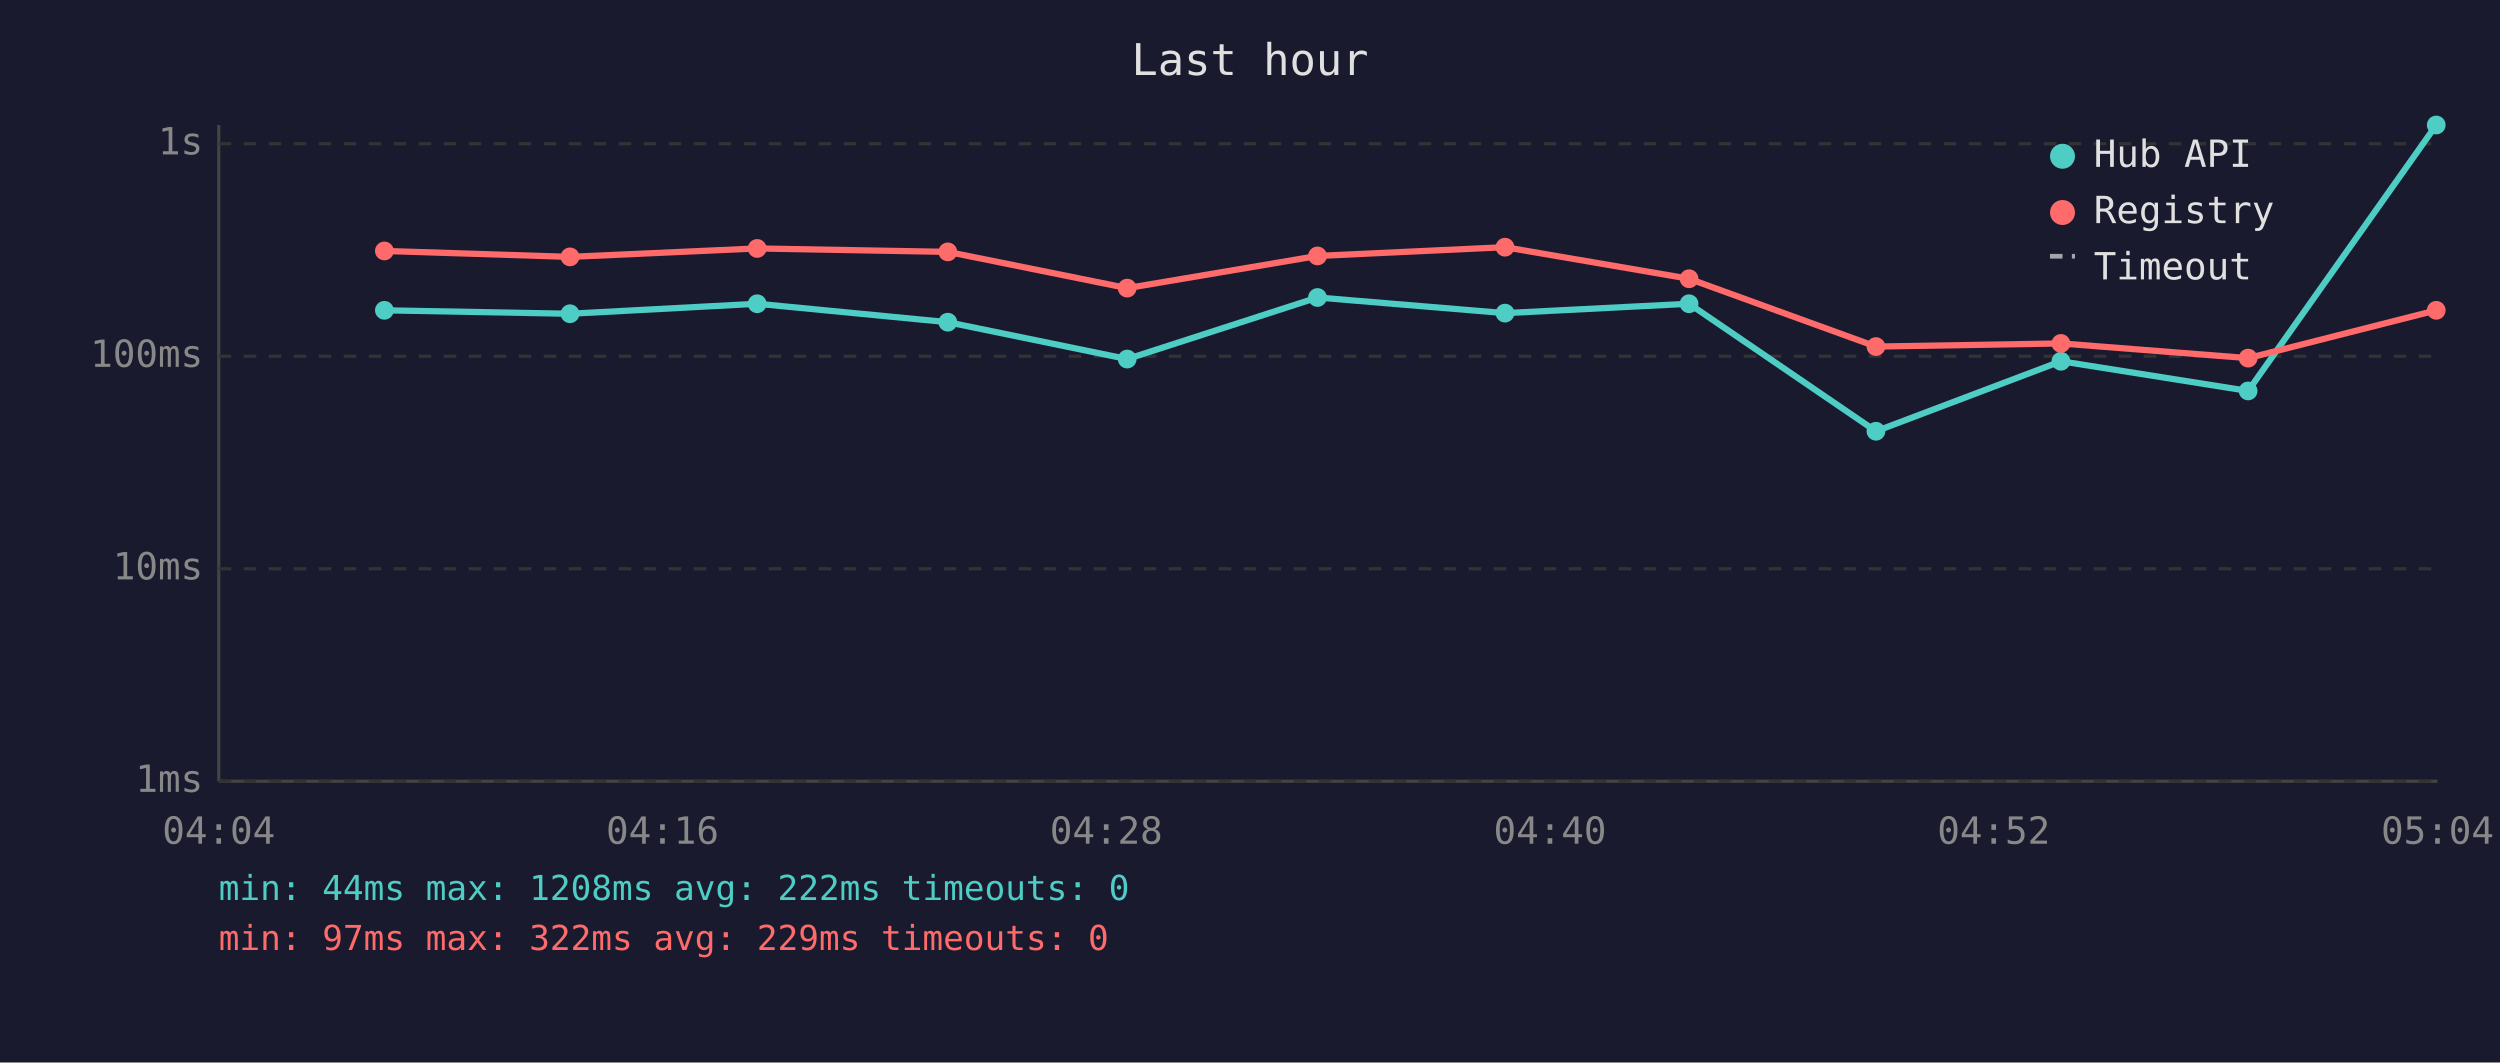
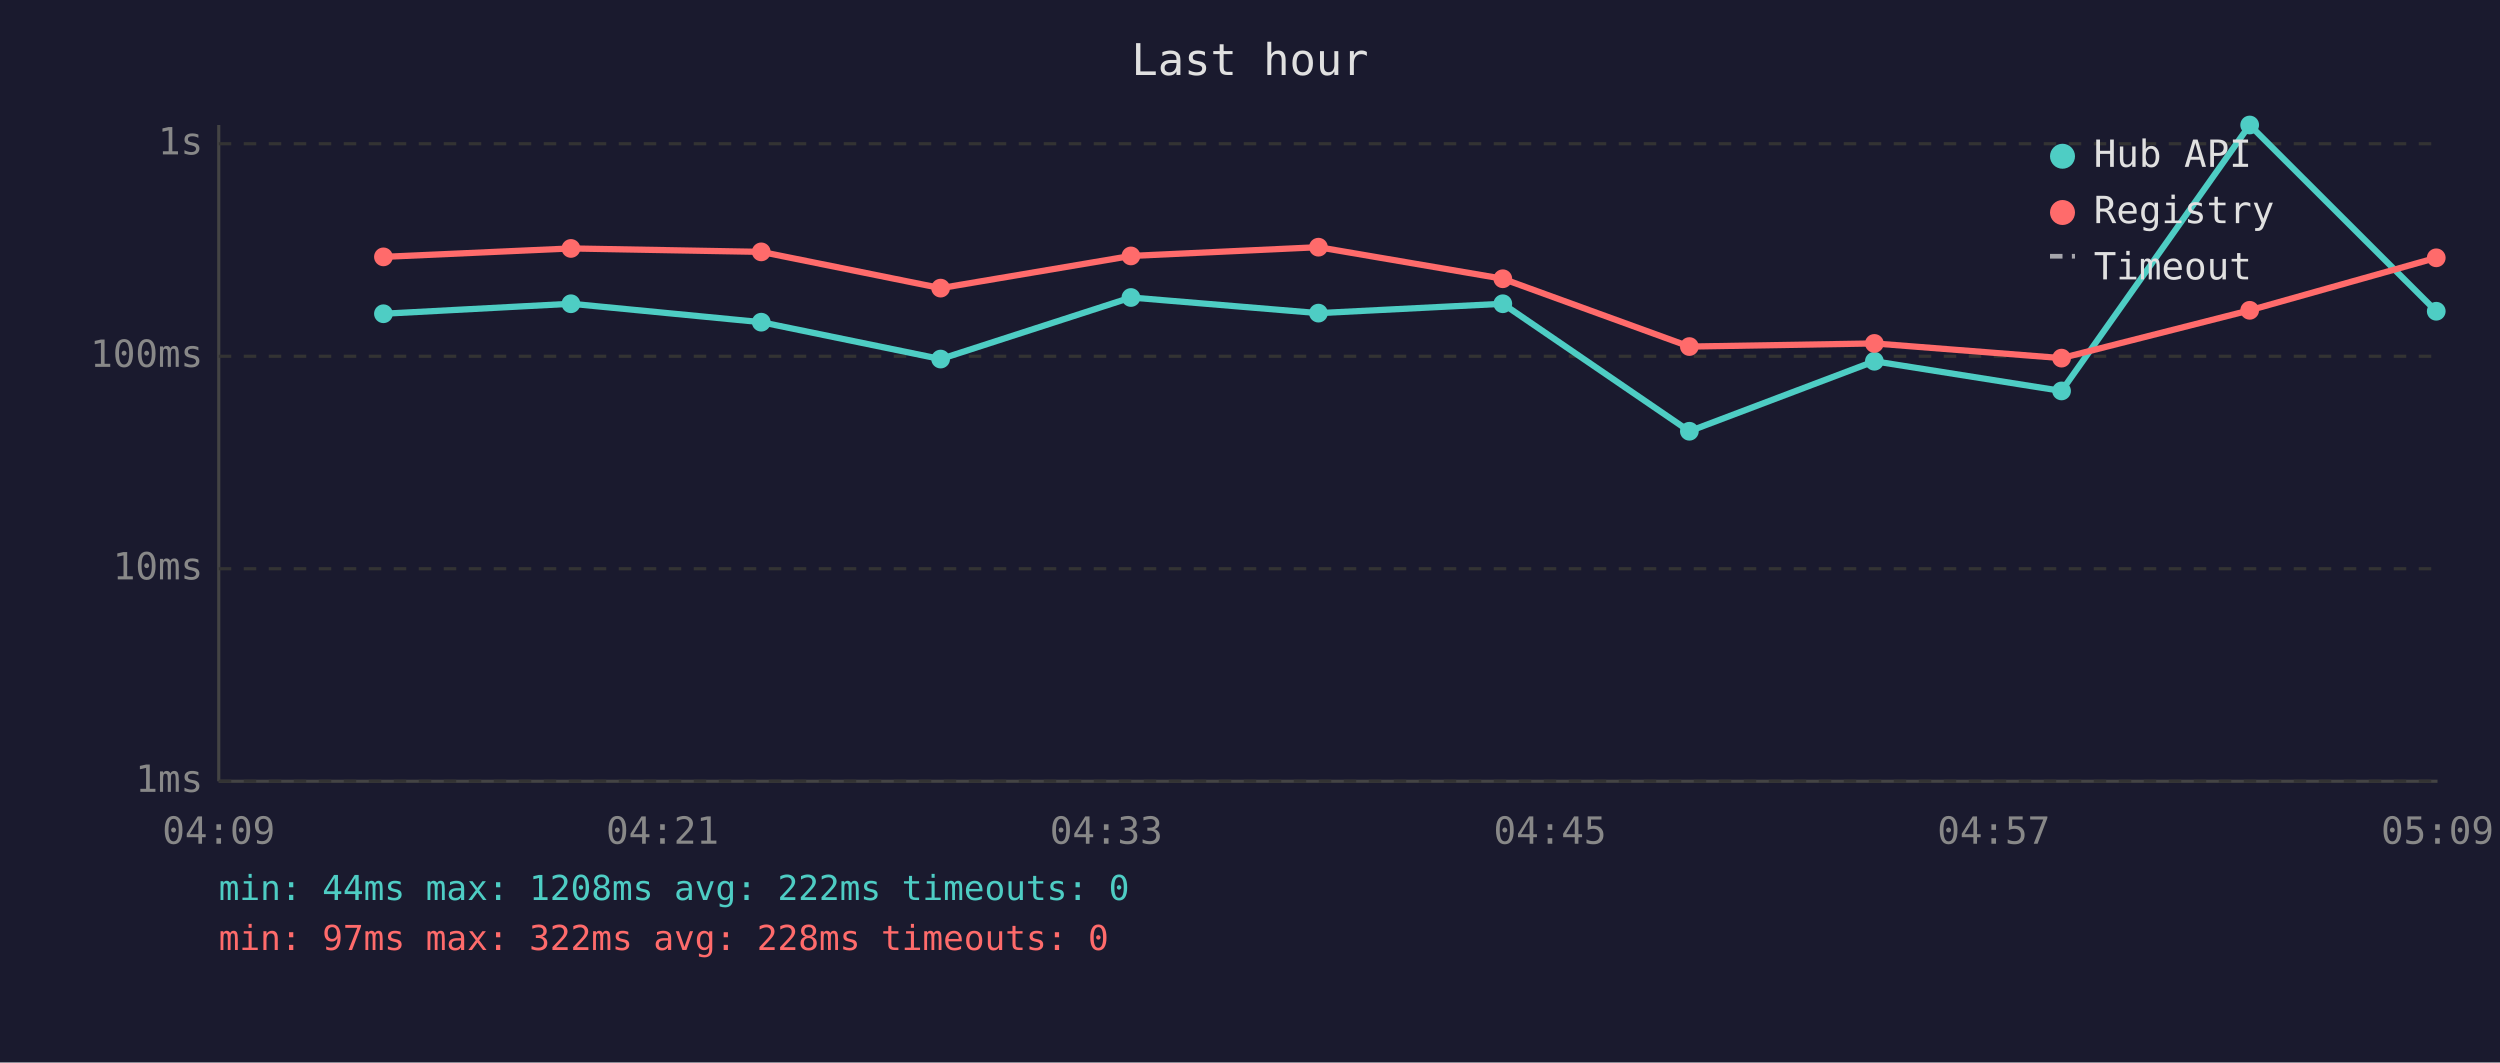
<svg xmlns="http://www.w3.org/2000/svg" viewBox="0 0 800 340" font-family="monospace" font-size="12">
  <rect width="800" height="340" fill="#1a1a2e" />
  <text x="400" y="24" fill="#e0e0e0" font-size="14" text-anchor="middle">Last hour</text>
  <line x1="70" y1="40" x2="70" y2="250" stroke="#444" stroke-width="1" />
  <line x1="70" y1="250" x2="780" y2="250" stroke="#444" stroke-width="1" />
  <line x1="70" y1="250" x2="780" y2="250" stroke="#333" stroke-width="1" stroke-dasharray="4" />
  <text x="65" y="250" fill="#888" text-anchor="end" dominant-baseline="middle">1ms</text>
  <line x1="70" y1="182" x2="780" y2="182" stroke="#333" stroke-width="1" stroke-dasharray="4" />
  <text x="65" y="182" fill="#888" text-anchor="end" dominant-baseline="middle">10ms</text>
  <line x1="70" y1="114" x2="780" y2="114" stroke="#333" stroke-width="1" stroke-dasharray="4" />
  <text x="65" y="114" fill="#888" text-anchor="end" dominant-baseline="middle">100ms</text>
  <line x1="70" y1="46" x2="780" y2="46" stroke="#333" stroke-width="1" stroke-dasharray="4" />
  <text x="65" y="46" fill="#888" text-anchor="end" dominant-baseline="middle">1s</text>
-   <text x="70" y="270" fill="#888" text-anchor="middle">04:04</text>
-   <text x="212" y="270" fill="#888" text-anchor="middle">04:16</text>
-   <text x="354" y="270" fill="#888" text-anchor="middle">04:28</text>
-   <text x="496" y="270" fill="#888" text-anchor="middle">04:40</text>
-   <text x="638" y="270" fill="#888" text-anchor="middle">04:52</text>
-   <text x="780" y="270" fill="#888" text-anchor="middle">05:04</text>
-   <polyline points="123.0,99.3 182.4,100.4 242.3,97.2 303.3,103.1 360.7,114.9 421.6,95.2 481.6,100.2 540.5,97.2 600.3,138.0 659.5,115.6 719.4,125.1 779.6,40.0" fill="none" stroke="#4ecdc4" stroke-width="2" opacity="1" />
-   <circle cx="123.0" cy="99.3" r="3" fill="#4ecdc4" />
-   <circle cx="182.4" cy="100.4" r="3" fill="#4ecdc4" />
-   <circle cx="242.3" cy="97.2" r="3" fill="#4ecdc4" />
-   <circle cx="303.3" cy="103.1" r="3" fill="#4ecdc4" />
-   <circle cx="360.7" cy="114.9" r="3" fill="#4ecdc4" />
-   <circle cx="421.6" cy="95.2" r="3" fill="#4ecdc4" />
-   <circle cx="481.6" cy="100.2" r="3" fill="#4ecdc4" />
-   <circle cx="540.5" cy="97.2" r="3" fill="#4ecdc4" />
-   <circle cx="600.3" cy="138.0" r="3" fill="#4ecdc4" />
-   <circle cx="659.5" cy="115.6" r="3" fill="#4ecdc4" />
-   <circle cx="719.4" cy="125.1" r="3" fill="#4ecdc4" />
-   <circle cx="779.6" cy="40.0" r="3" fill="#4ecdc4" />
-   <polyline points="123.0,80.3 182.4,82.2 242.3,79.5 303.3,80.6 360.7,92.2 421.6,81.9 481.6,79.1 540.5,89.2 600.3,110.9 659.5,109.9 719.4,114.6 779.6,99.3" fill="none" stroke="#ff6b6b" stroke-width="2" opacity="1" />
-   <circle cx="123.0" cy="80.3" r="3" fill="#ff6b6b" />
-   <circle cx="182.4" cy="82.2" r="3" fill="#ff6b6b" />
-   <circle cx="242.3" cy="79.5" r="3" fill="#ff6b6b" />
-   <circle cx="303.3" cy="80.6" r="3" fill="#ff6b6b" />
-   <circle cx="360.7" cy="92.2" r="3" fill="#ff6b6b" />
-   <circle cx="421.6" cy="81.9" r="3" fill="#ff6b6b" />
-   <circle cx="481.6" cy="79.1" r="3" fill="#ff6b6b" />
-   <circle cx="540.5" cy="89.2" r="3" fill="#ff6b6b" />
-   <circle cx="600.3" cy="110.9" r="3" fill="#ff6b6b" />
-   <circle cx="659.5" cy="109.9" r="3" fill="#ff6b6b" />
-   <circle cx="719.4" cy="114.6" r="3" fill="#ff6b6b" />
-   <circle cx="779.6" cy="99.3" r="3" fill="#ff6b6b" />
+   <text x="70" y="270" fill="#888" text-anchor="middle">04:09</text>
+   <text x="212" y="270" fill="#888" text-anchor="middle">04:21</text>
+   <text x="354" y="270" fill="#888" text-anchor="middle">04:33</text>
+   <text x="496" y="270" fill="#888" text-anchor="middle">04:45</text>
+   <text x="638" y="270" fill="#888" text-anchor="middle">04:57</text>
+   <text x="780" y="270" fill="#888" text-anchor="middle">05:09</text>
+   <polyline points="122.7,100.4 182.7,97.2 243.6,103.1 301.0,114.9 361.9,95.2 421.9,100.2 480.9,97.2 540.6,138.0 599.8,115.6 659.7,125.1 719.9,40.0 779.6,99.6" fill="none" stroke="#4ecdc4" stroke-width="2" opacity="1" />
+   <circle cx="122.7" cy="100.4" r="3" fill="#4ecdc4" />
+   <circle cx="182.7" cy="97.2" r="3" fill="#4ecdc4" />
+   <circle cx="243.6" cy="103.1" r="3" fill="#4ecdc4" />
+   <circle cx="301.0" cy="114.9" r="3" fill="#4ecdc4" />
+   <circle cx="361.9" cy="95.2" r="3" fill="#4ecdc4" />
+   <circle cx="421.9" cy="100.2" r="3" fill="#4ecdc4" />
+   <circle cx="480.9" cy="97.2" r="3" fill="#4ecdc4" />
+   <circle cx="540.6" cy="138.0" r="3" fill="#4ecdc4" />
+   <circle cx="599.8" cy="115.6" r="3" fill="#4ecdc4" />
+   <circle cx="659.7" cy="125.1" r="3" fill="#4ecdc4" />
+   <circle cx="719.9" cy="40.0" r="3" fill="#4ecdc4" />
+   <circle cx="779.6" cy="99.6" r="3" fill="#4ecdc4" />
+   <polyline points="122.7,82.2 182.7,79.5 243.6,80.6 301.0,92.2 361.9,81.9 421.9,79.1 480.9,89.2 540.6,110.9 599.8,109.9 659.7,114.6 719.9,99.3 779.6,82.5" fill="none" stroke="#ff6b6b" stroke-width="2" opacity="1" />
+   <circle cx="122.7" cy="82.2" r="3" fill="#ff6b6b" />
+   <circle cx="182.7" cy="79.5" r="3" fill="#ff6b6b" />
+   <circle cx="243.6" cy="80.6" r="3" fill="#ff6b6b" />
+   <circle cx="301.0" cy="92.2" r="3" fill="#ff6b6b" />
+   <circle cx="361.9" cy="81.9" r="3" fill="#ff6b6b" />
+   <circle cx="421.9" cy="79.1" r="3" fill="#ff6b6b" />
+   <circle cx="480.9" cy="89.2" r="3" fill="#ff6b6b" />
+   <circle cx="540.6" cy="110.9" r="3" fill="#ff6b6b" />
+   <circle cx="599.8" cy="109.9" r="3" fill="#ff6b6b" />
+   <circle cx="659.7" cy="114.6" r="3" fill="#ff6b6b" />
+   <circle cx="719.9" cy="99.3" r="3" fill="#ff6b6b" />
+   <circle cx="779.6" cy="82.5" r="3" fill="#ff6b6b" />
  <circle cx="660" cy="50" r="4" fill="#4ecdc4" />
  <text x="670" y="50" fill="#e0e0e0" dominant-baseline="middle">Hub API</text>
  <circle cx="660" cy="68" r="4" fill="#ff6b6b" />
  <text x="670" y="68" fill="#e0e0e0" dominant-baseline="middle">Registry</text>
  <line x1="656" y1="82" x2="664" y2="82" stroke="#e0e0e0" stroke-width="1.5" stroke-dasharray="4,3" opacity="0.7" />
  <text x="670" y="86" fill="#e0e0e0" dominant-baseline="middle">Timeout</text>
  <text x="70" y="288" fill="#4ecdc4" font-size="11">min: 44ms  max: 1208ms  avg: 222ms  timeouts: 0</text>
-   <text x="70" y="304" fill="#ff6b6b" font-size="11">min: 97ms  max: 322ms  avg: 229ms  timeouts: 0</text>
+   <text x="70" y="304" fill="#ff6b6b" font-size="11">min: 97ms  max: 322ms  avg: 228ms  timeouts: 0</text>
</svg>
